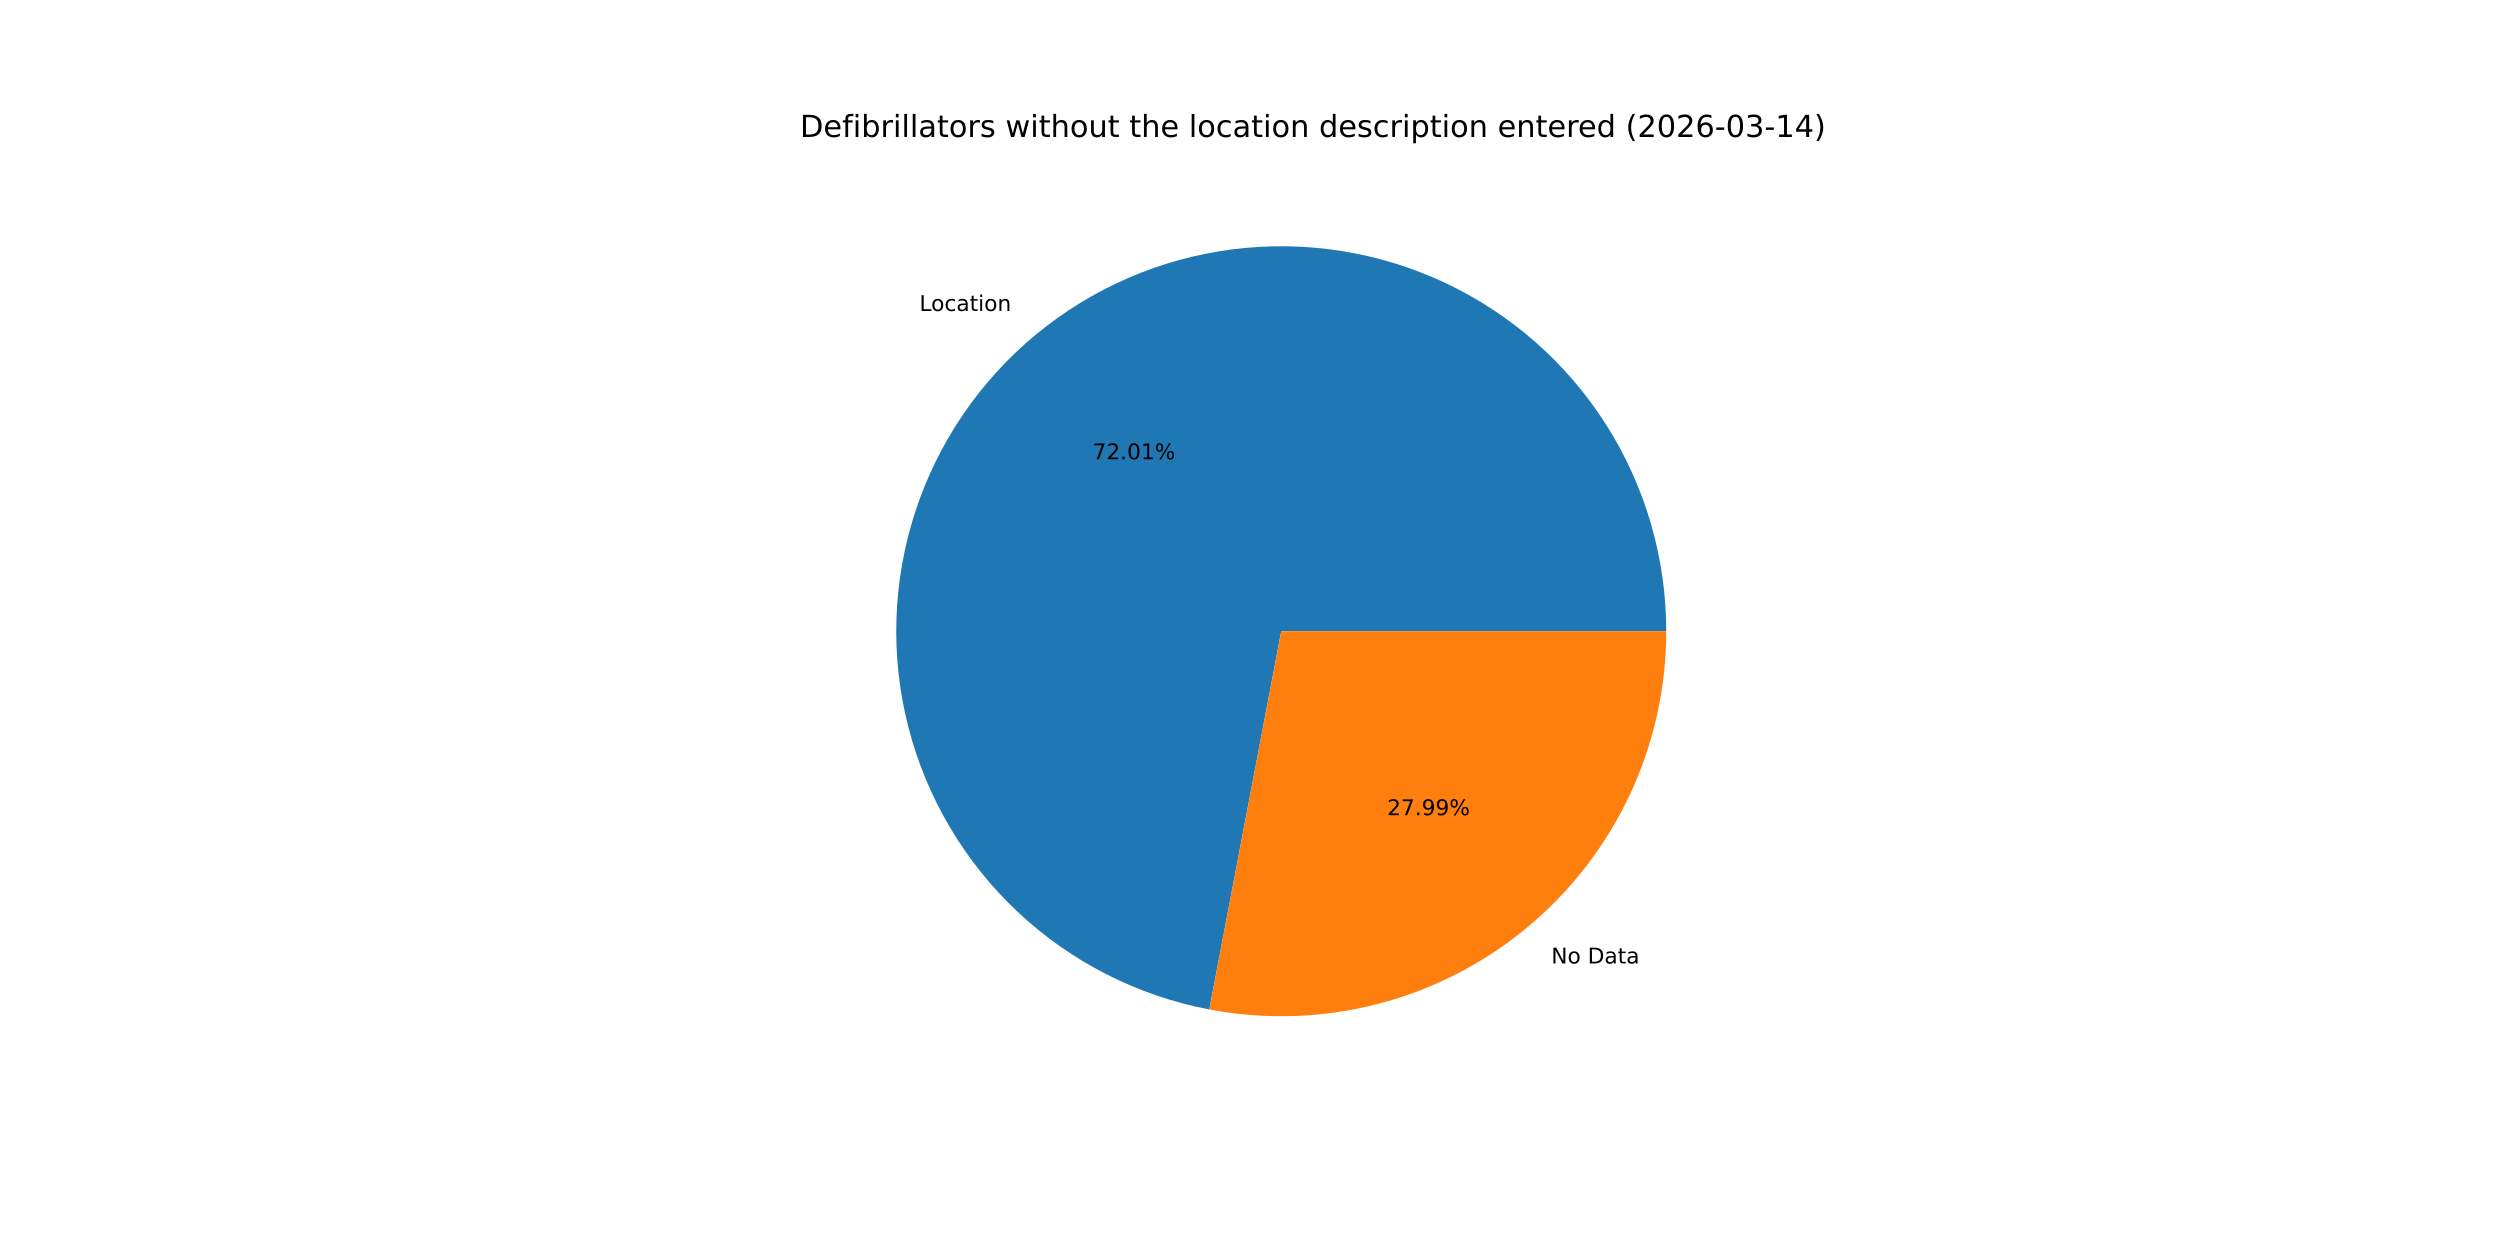
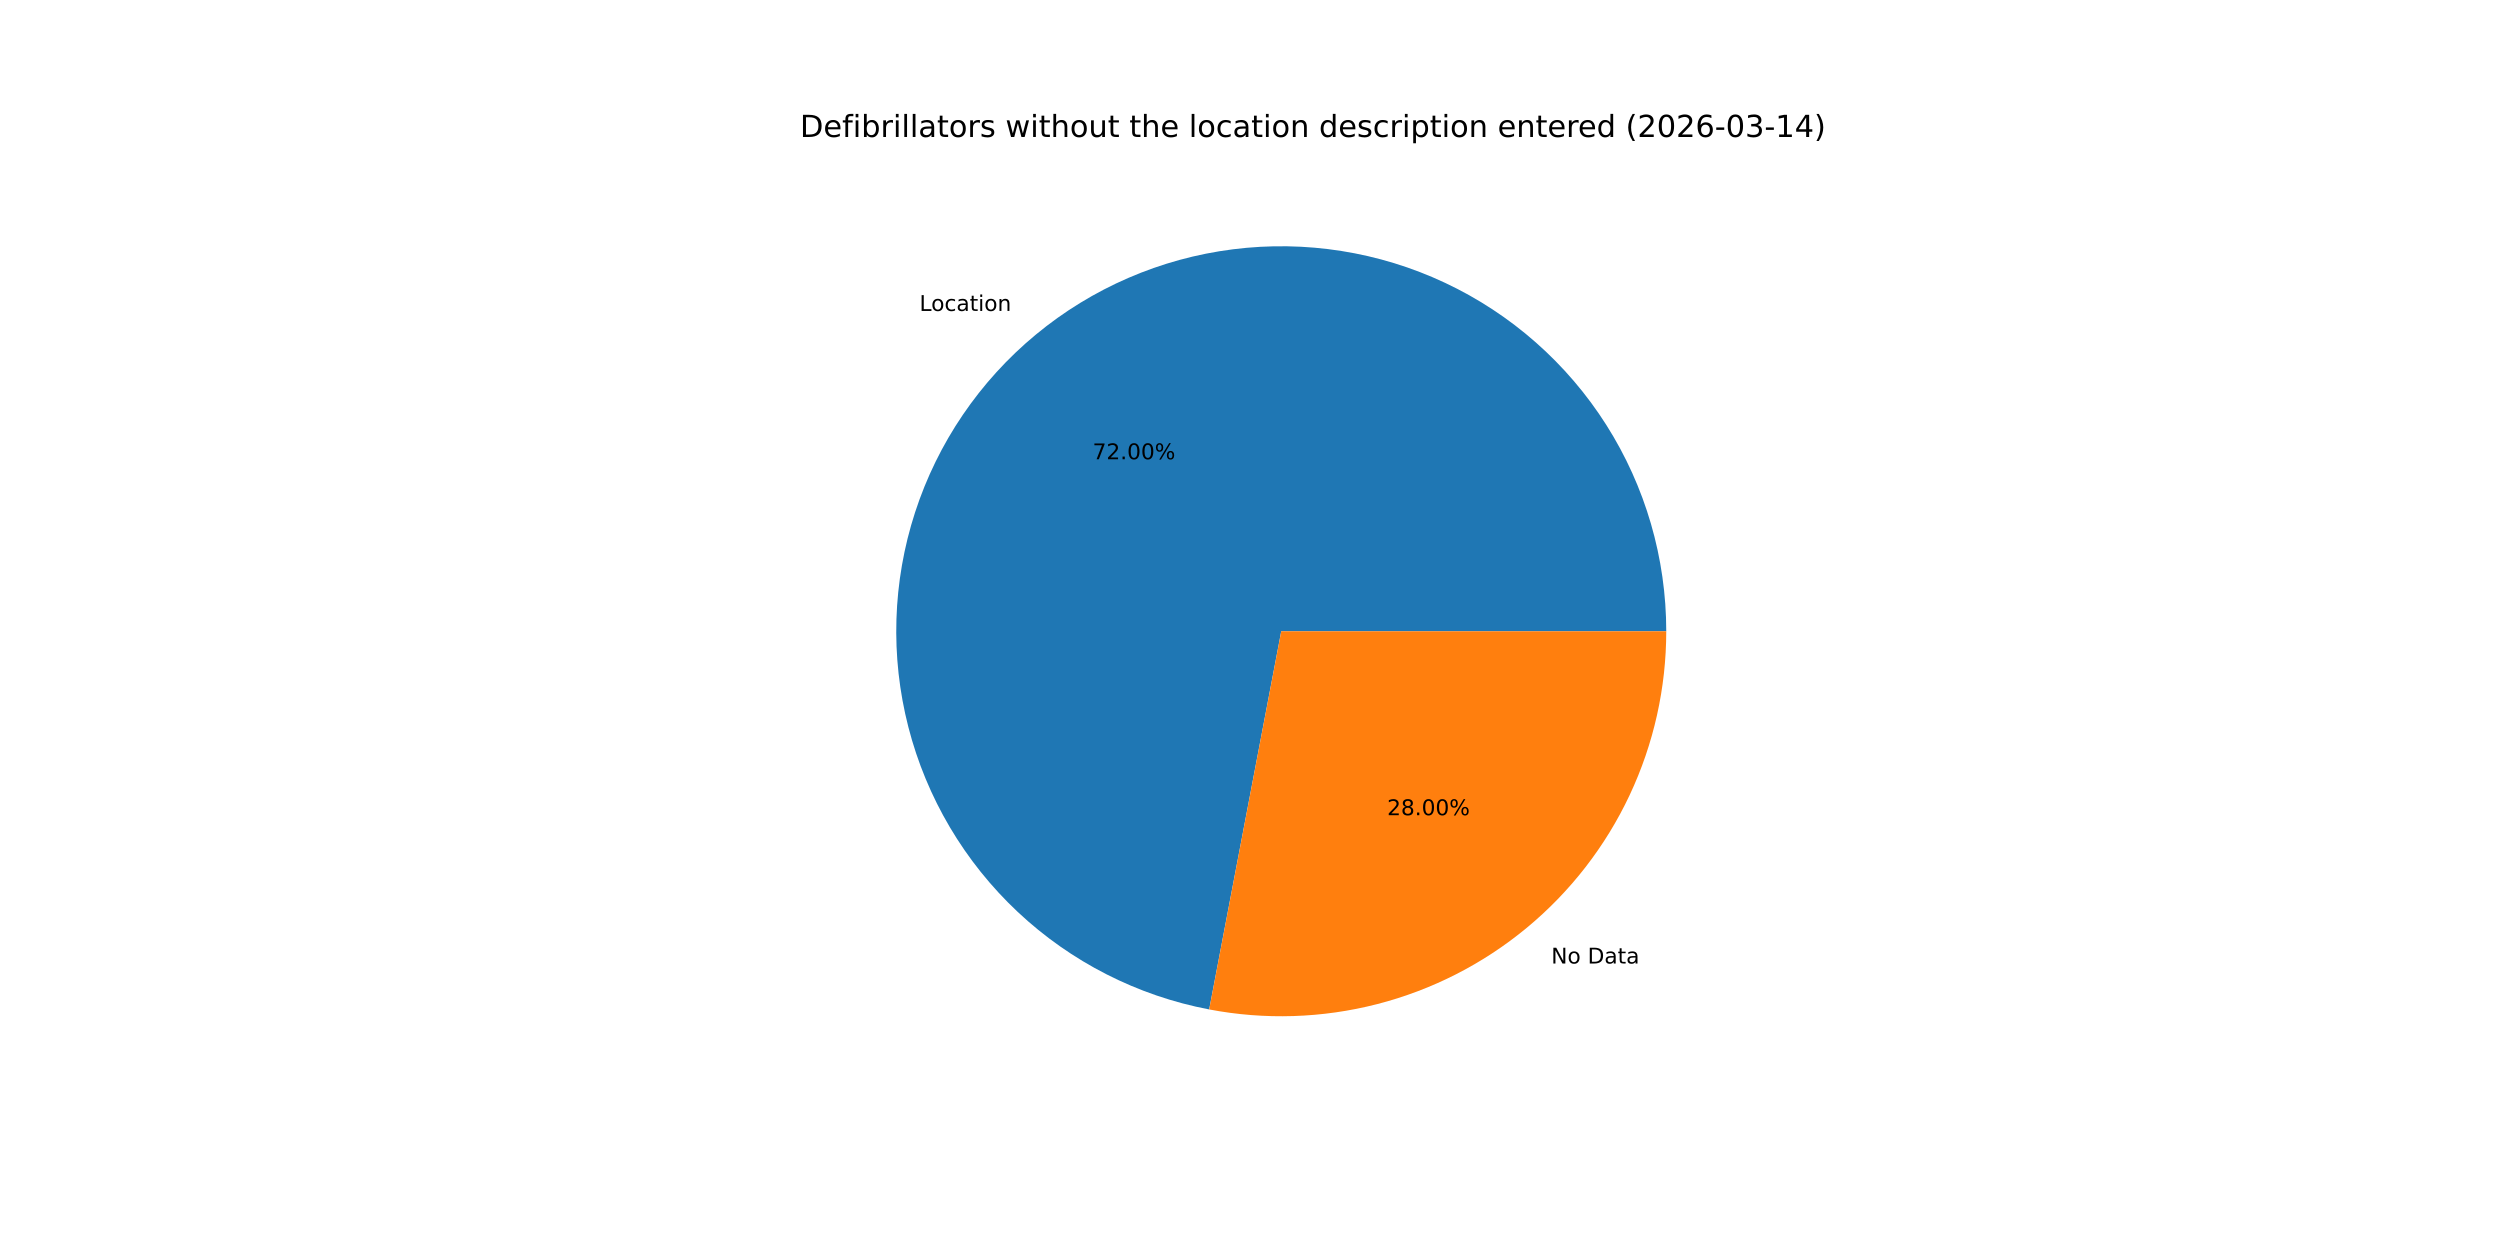
<svg xmlns="http://www.w3.org/2000/svg" xmlns:xlink="http://www.w3.org/1999/xlink" width="1152pt" height="576pt" viewBox="0 0 1152 576" version="1.1">
  <defs>
    <style type="text/css">*{stroke-linejoin: round; stroke-linecap: butt}</style>
  </defs>
  <g id="figure_1">
    <g id="patch_1">
      <path d="M 0 576  L 1152 576  L 1152 0  L 0 0  z " style="fill: #ffffff" />
    </g>
    <g id="axes_1">
      <g id="patch_2">
-         <path d="M 767.808 290.88  C 767.808 257.214 758.225 224.234 740.185 195.811  C 722.144 167.387 696.38 144.677 665.917 130.347  C 635.454 116.017 601.532 110.649 568.132 114.875  C 534.733 119.101 503.217 132.747 477.282 154.213  C 451.348 175.678 432.051 204.089 421.658 236.11  C 411.265 268.131 410.198 302.458 418.582 335.063  C 426.966 367.668 444.461 397.222 469.012 420.257  C 493.563 443.292 524.171 458.87 557.243 465.162  L 590.4 290.88  z " style="fill: #1f77b4" />
+         <path d="M 767.808 290.88  C 767.808 257.217 758.227 224.239 740.188 195.817  C 722.15 167.394 696.389 144.685 665.929 130.353  C 635.469 116.021 601.55 110.651 568.152 114.872  C 534.755 119.094 503.239 132.735 477.303 154.195  C 451.367 175.656 432.067 204.061 421.669 236.078  C 411.27 268.095 410.196 302.419 418.572 335.024  C 426.948 367.628 444.434 397.185 468.977 420.225  C 493.52 443.265 524.122 458.85 557.19 465.152  L 590.4 290.88  z " style="fill: #1f77b4" />
      </g>
      <g id="patch_3">
-         <path d="M 557.243 465.162  C 582.889 470.041 609.299 469.2 634.583 462.698  C 659.867 456.196 683.407 444.193 703.518 427.547  C 723.629 410.901 739.82 390.02 750.933 366.397  C 762.046 342.774 767.808 316.986 767.808 290.88  L 590.4 290.88  z " style="fill: #ff7f0e" />
+         <path d="M 557.19 465.152  C 582.839 470.04 609.254 469.205 634.544 462.708  C 659.833 456.211 683.38 444.21 703.497 427.565  C 723.614 410.919 739.811 390.035 750.927 366.409  C 762.044 342.783 767.808 316.991 767.808 290.88  L 590.4 290.88  z " style="fill: #ff7f0e" />
      </g>
      <g id="matplotlib.axis_1" />
      <g id="matplotlib.axis_2" />
      <g id="text_1">
-         <g transform="translate(423.6734 143.3054) scale(0.1 -0.1)">
+         <g transform="translate(423.6965 143.2863) scale(0.1 -0.1)">
          <defs>
            <path id="DejaVuSans-4c" d="M 628 4666  L 1259 4666  L 1259 531  L 3531 531  L 3531 0  L 628 0  L 628 4666  z " transform="scale(0.015625)" />
            <path id="DejaVuSans-6f" d="M 1959 3097  Q 1497 3097 1228 2736  Q 959 2375 959 1747  Q 959 1119 1226 758  Q 1494 397 1959 397  Q 2419 397 2687 759  Q 2956 1122 2956 1747  Q 2956 2369 2687 2733  Q 2419 3097 1959 3097  z M 1959 3584  Q 2709 3584 3137 3096  Q 3566 2609 3566 1747  Q 3566 888 3137 398  Q 2709 -91 1959 -91  Q 1206 -91 779 398  Q 353 888 353 1747  Q 353 2609 779 3096  Q 1206 3584 1959 3584  z " transform="scale(0.015625)" />
            <path id="DejaVuSans-63" d="M 3122 3366  L 3122 2828  Q 2878 2963 2633 3030  Q 2388 3097 2138 3097  Q 1578 3097 1268 2742  Q 959 2388 959 1747  Q 959 1106 1268 751  Q 1578 397 2138 397  Q 2388 397 2633 464  Q 2878 531 3122 666  L 3122 134  Q 2881 22 2623 -34  Q 2366 -91 2075 -91  Q 1284 -91 818 406  Q 353 903 353 1747  Q 353 2603 823 3093  Q 1294 3584 2113 3584  Q 2378 3584 2631 3529  Q 2884 3475 3122 3366  z " transform="scale(0.015625)" />
            <path id="DejaVuSans-61" d="M 2194 1759  Q 1497 1759 1228 1600  Q 959 1441 959 1056  Q 959 750 1161 570  Q 1363 391 1709 391  Q 2188 391 2477 730  Q 2766 1069 2766 1631  L 2766 1759  L 2194 1759  z M 3341 1997  L 3341 0  L 2766 0  L 2766 531  Q 2569 213 2275 61  Q 1981 -91 1556 -91  Q 1019 -91 701 211  Q 384 513 384 1019  Q 384 1609 779 1909  Q 1175 2209 1959 2209  L 2766 2209  L 2766 2266  Q 2766 2663 2505 2880  Q 2244 3097 1772 3097  Q 1472 3097 1187 3025  Q 903 2953 641 2809  L 641 3341  Q 956 3463 1253 3523  Q 1550 3584 1831 3584  Q 2591 3584 2966 3190  Q 3341 2797 3341 1997  z " transform="scale(0.015625)" />
            <path id="DejaVuSans-74" d="M 1172 4494  L 1172 3500  L 2356 3500  L 2356 3053  L 1172 3053  L 1172 1153  Q 1172 725 1289 603  Q 1406 481 1766 481  L 2356 481  L 2356 0  L 1766 0  Q 1100 0 847 248  Q 594 497 594 1153  L 594 3053  L 172 3053  L 172 3500  L 594 3500  L 594 4494  L 1172 4494  z " transform="scale(0.015625)" />
            <path id="DejaVuSans-69" d="M 603 3500  L 1178 3500  L 1178 0  L 603 0  L 603 3500  z M 603 4863  L 1178 4863  L 1178 4134  L 603 4134  L 603 4863  z " transform="scale(0.015625)" />
            <path id="DejaVuSans-6e" d="M 3513 2113  L 3513 0  L 2938 0  L 2938 2094  Q 2938 2591 2744 2837  Q 2550 3084 2163 3084  Q 1697 3084 1428 2787  Q 1159 2491 1159 1978  L 1159 0  L 581 0  L 581 3500  L 1159 3500  L 1159 2956  Q 1366 3272 1645 3428  Q 1925 3584 2291 3584  Q 2894 3584 3203 3211  Q 3513 2838 3513 2113  z " transform="scale(0.015625)" />
          </defs>
          <use xlink:href="#DejaVuSans-4c" />
          <use xlink:href="#DejaVuSans-6f" x="53.963" />
          <use xlink:href="#DejaVuSans-63" x="115.145" />
          <use xlink:href="#DejaVuSans-61" x="170.125" />
          <use xlink:href="#DejaVuSans-74" x="231.404" />
          <use xlink:href="#DejaVuSans-69" x="270.613" />
          <use xlink:href="#DejaVuSans-6f" x="298.396" />
          <use xlink:href="#DejaVuSans-6e" x="359.578" />
        </g>
      </g>
      <g id="text_2">
-         <g transform="translate(503.4644 211.639) scale(0.1 -0.1)">
+         <g transform="translate(503.477 211.6286) scale(0.1 -0.1)">
          <defs>
            <path id="DejaVuSans-37" d="M 525 4666  L 3525 4666  L 3525 4397  L 1831 0  L 1172 0  L 2766 4134  L 525 4134  L 525 4666  z " transform="scale(0.015625)" />
            <path id="DejaVuSans-32" d="M 1228 531  L 3431 531  L 3431 0  L 469 0  L 469 531  Q 828 903 1448 1529  Q 2069 2156 2228 2338  Q 2531 2678 2651 2914  Q 2772 3150 2772 3378  Q 2772 3750 2511 3984  Q 2250 4219 1831 4219  Q 1534 4219 1204 4116  Q 875 4013 500 3803  L 500 4441  Q 881 4594 1212 4672  Q 1544 4750 1819 4750  Q 2544 4750 2975 4387  Q 3406 4025 3406 3419  Q 3406 3131 3298 2873  Q 3191 2616 2906 2266  Q 2828 2175 2409 1742  Q 1991 1309 1228 531  z " transform="scale(0.015625)" />
            <path id="DejaVuSans-2e" d="M 684 794  L 1344 794  L 1344 0  L 684 0  L 684 794  z " transform="scale(0.015625)" />
            <path id="DejaVuSans-30" d="M 2034 4250  Q 1547 4250 1301 3770  Q 1056 3291 1056 2328  Q 1056 1369 1301 889  Q 1547 409 2034 409  Q 2525 409 2770 889  Q 3016 1369 3016 2328  Q 3016 3291 2770 3770  Q 2525 4250 2034 4250  z M 2034 4750  Q 2819 4750 3233 4129  Q 3647 3509 3647 2328  Q 3647 1150 3233 529  Q 2819 -91 2034 -91  Q 1250 -91 836 529  Q 422 1150 422 2328  Q 422 3509 836 4129  Q 1250 4750 2034 4750  z " transform="scale(0.015625)" />
-             <path id="DejaVuSans-31" d="M 794 531  L 1825 531  L 1825 4091  L 703 3866  L 703 4441  L 1819 4666  L 2450 4666  L 2450 531  L 3481 531  L 3481 0  L 794 0  L 794 531  z " transform="scale(0.015625)" />
            <path id="DejaVuSans-25" d="M 4653 2053  Q 4381 2053 4226 1822  Q 4072 1591 4072 1178  Q 4072 772 4226 539  Q 4381 306 4653 306  Q 4919 306 5073 539  Q 5228 772 5228 1178  Q 5228 1588 5073 1820  Q 4919 2053 4653 2053  z M 4653 2450  Q 5147 2450 5437 2106  Q 5728 1763 5728 1178  Q 5728 594 5436 251  Q 5144 -91 4653 -91  Q 4153 -91 3862 251  Q 3572 594 3572 1178  Q 3572 1766 3864 2108  Q 4156 2450 4653 2450  z M 1428 4353  Q 1159 4353 1004 4120  Q 850 3888 850 3481  Q 850 3069 1003 2837  Q 1156 2606 1428 2606  Q 1700 2606 1854 2837  Q 2009 3069 2009 3481  Q 2009 3884 1853 4118  Q 1697 4353 1428 4353  z M 4250 4750  L 4750 4750  L 1831 -91  L 1331 -91  L 4250 4750  z M 1428 4750  Q 1922 4750 2215 4408  Q 2509 4066 2509 3481  Q 2509 2891 2217 2550  Q 1925 2209 1428 2209  Q 931 2209 642 2551  Q 353 2894 353 3481  Q 353 4063 643 4406  Q 934 4750 1428 4750  z " transform="scale(0.015625)" />
          </defs>
          <use xlink:href="#DejaVuSans-37" />
          <use xlink:href="#DejaVuSans-32" x="63.623" />
          <use xlink:href="#DejaVuSans-2e" x="127.246" />
          <use xlink:href="#DejaVuSans-30" x="159.033" />
-           <use xlink:href="#DejaVuSans-31" x="222.656" />
+           <use xlink:href="#DejaVuSans-30" x="222.656" />
          <use xlink:href="#DejaVuSans-25" x="286.279" />
        </g>
      </g>
      <g id="text_3">
-         <g transform="translate(714.8297 443.9733) scale(0.1 -0.1)">
+         <g transform="translate(714.8066 443.9924) scale(0.1 -0.1)">
          <defs>
            <path id="DejaVuSans-4e" d="M 628 4666  L 1478 4666  L 3547 763  L 3547 4666  L 4159 4666  L 4159 0  L 3309 0  L 1241 3903  L 1241 0  L 628 0  L 628 4666  z " transform="scale(0.015625)" />
            <path id="DejaVuSans-20" transform="scale(0.015625)" />
            <path id="DejaVuSans-44" d="M 1259 4147  L 1259 519  L 2022 519  Q 2988 519 3436 956  Q 3884 1394 3884 2338  Q 3884 3275 3436 3711  Q 2988 4147 2022 4147  L 1259 4147  z M 628 4666  L 1925 4666  Q 3281 4666 3915 4102  Q 4550 3538 4550 2338  Q 4550 1131 3912 565  Q 3275 0 1925 0  L 628 0  L 628 4666  z " transform="scale(0.015625)" />
          </defs>
          <use xlink:href="#DejaVuSans-4e" />
          <use xlink:href="#DejaVuSans-6f" x="74.805" />
          <use xlink:href="#DejaVuSans-20" x="135.986" />
          <use xlink:href="#DejaVuSans-44" x="167.773" />
          <use xlink:href="#DejaVuSans-61" x="244.775" />
          <use xlink:href="#DejaVuSans-74" x="306.055" />
          <use xlink:href="#DejaVuSans-61" x="345.264" />
        </g>
      </g>
      <g id="text_4">
-         <g transform="translate(639.2059 375.6397) scale(0.1 -0.1)">
+         <g transform="translate(639.1933 375.6501) scale(0.1 -0.1)">
          <defs>
-             <path id="DejaVuSans-39" d="M 703 97  L 703 672  Q 941 559 1184 500  Q 1428 441 1663 441  Q 2288 441 2617 861  Q 2947 1281 2994 2138  Q 2813 1869 2534 1725  Q 2256 1581 1919 1581  Q 1219 1581 811 2004  Q 403 2428 403 3163  Q 403 3881 828 4315  Q 1253 4750 1959 4750  Q 2769 4750 3195 4129  Q 3622 3509 3622 2328  Q 3622 1225 3098 567  Q 2575 -91 1691 -91  Q 1453 -91 1209 -44  Q 966 3 703 97  z M 1959 2075  Q 2384 2075 2632 2365  Q 2881 2656 2881 3163  Q 2881 3666 2632 3958  Q 2384 4250 1959 4250  Q 1534 4250 1286 3958  Q 1038 3666 1038 3163  Q 1038 2656 1286 2365  Q 1534 2075 1959 2075  z " transform="scale(0.015625)" />
+             <path id="DejaVuSans-38" d="M 2034 2216  Q 1584 2216 1326 1975  Q 1069 1734 1069 1313  Q 1069 891 1326 650  Q 1584 409 2034 409  Q 2484 409 2743 651  Q 3003 894 3003 1313  Q 3003 1734 2745 1975  Q 2488 2216 2034 2216  z M 1403 2484  Q 997 2584 770 2862  Q 544 3141 544 3541  Q 544 4100 942 4425  Q 1341 4750 2034 4750  Q 2731 4750 3128 4425  Q 3525 4100 3525 3541  Q 3525 3141 3298 2862  Q 3072 2584 2669 2484  Q 3125 2378 3379 2068  Q 3634 1759 3634 1313  Q 3634 634 3220 271  Q 2806 -91 2034 -91  Q 1263 -91 848 271  Q 434 634 434 1313  Q 434 1759 690 2068  Q 947 2378 1403 2484  z M 1172 3481  Q 1172 3119 1398 2916  Q 1625 2713 2034 2713  Q 2441 2713 2670 2916  Q 2900 3119 2900 3481  Q 2900 3844 2670 4047  Q 2441 4250 2034 4250  Q 1625 4250 1398 4047  Q 1172 3844 1172 3481  z " transform="scale(0.015625)" />
          </defs>
          <use xlink:href="#DejaVuSans-32" />
-           <use xlink:href="#DejaVuSans-37" x="63.623" />
+           <use xlink:href="#DejaVuSans-38" x="63.623" />
          <use xlink:href="#DejaVuSans-2e" x="127.246" />
-           <use xlink:href="#DejaVuSans-39" x="159.033" />
-           <use xlink:href="#DejaVuSans-39" x="222.656" />
+           <use xlink:href="#DejaVuSans-30" x="159.033" />
+           <use xlink:href="#DejaVuSans-30" x="222.656" />
          <use xlink:href="#DejaVuSans-25" x="286.279" />
        </g>
      </g>
      <g id="text_5">
        <g transform="translate(368.64 63.12) scale(0.14 -0.14)">
          <defs>
            <path id="DejaVuSans-65" d="M 3597 1894  L 3597 1613  L 953 1613  Q 991 1019 1311 708  Q 1631 397 2203 397  Q 2534 397 2845 478  Q 3156 559 3463 722  L 3463 178  Q 3153 47 2828 -22  Q 2503 -91 2169 -91  Q 1331 -91 842 396  Q 353 884 353 1716  Q 353 2575 817 3079  Q 1281 3584 2069 3584  Q 2775 3584 3186 3129  Q 3597 2675 3597 1894  z M 3022 2063  Q 3016 2534 2758 2815  Q 2500 3097 2075 3097  Q 1594 3097 1305 2825  Q 1016 2553 972 2059  L 3022 2063  z " transform="scale(0.015625)" />
            <path id="DejaVuSans-66" d="M 2375 4863  L 2375 4384  L 1825 4384  Q 1516 4384 1395 4259  Q 1275 4134 1275 3809  L 1275 3500  L 2222 3500  L 2222 3053  L 1275 3053  L 1275 0  L 697 0  L 697 3053  L 147 3053  L 147 3500  L 697 3500  L 697 3744  Q 697 4328 969 4595  Q 1241 4863 1831 4863  L 2375 4863  z " transform="scale(0.015625)" />
            <path id="DejaVuSans-62" d="M 3116 1747  Q 3116 2381 2855 2742  Q 2594 3103 2138 3103  Q 1681 3103 1420 2742  Q 1159 2381 1159 1747  Q 1159 1113 1420 752  Q 1681 391 2138 391  Q 2594 391 2855 752  Q 3116 1113 3116 1747  z M 1159 2969  Q 1341 3281 1617 3432  Q 1894 3584 2278 3584  Q 2916 3584 3314 3078  Q 3713 2572 3713 1747  Q 3713 922 3314 415  Q 2916 -91 2278 -91  Q 1894 -91 1617 61  Q 1341 213 1159 525  L 1159 0  L 581 0  L 581 4863  L 1159 4863  L 1159 2969  z " transform="scale(0.015625)" />
            <path id="DejaVuSans-72" d="M 2631 2963  Q 2534 3019 2420 3045  Q 2306 3072 2169 3072  Q 1681 3072 1420 2755  Q 1159 2438 1159 1844  L 1159 0  L 581 0  L 581 3500  L 1159 3500  L 1159 2956  Q 1341 3275 1631 3429  Q 1922 3584 2338 3584  Q 2397 3584 2469 3576  Q 2541 3569 2628 3553  L 2631 2963  z " transform="scale(0.015625)" />
            <path id="DejaVuSans-6c" d="M 603 4863  L 1178 4863  L 1178 0  L 603 0  L 603 4863  z " transform="scale(0.015625)" />
            <path id="DejaVuSans-73" d="M 2834 3397  L 2834 2853  Q 2591 2978 2328 3040  Q 2066 3103 1784 3103  Q 1356 3103 1142 2972  Q 928 2841 928 2578  Q 928 2378 1081 2264  Q 1234 2150 1697 2047  L 1894 2003  Q 2506 1872 2764 1633  Q 3022 1394 3022 966  Q 3022 478 2636 193  Q 2250 -91 1575 -91  Q 1294 -91 989 -36  Q 684 19 347 128  L 347 722  Q 666 556 975 473  Q 1284 391 1588 391  Q 1994 391 2212 530  Q 2431 669 2431 922  Q 2431 1156 2273 1281  Q 2116 1406 1581 1522  L 1381 1569  Q 847 1681 609 1914  Q 372 2147 372 2553  Q 372 3047 722 3315  Q 1072 3584 1716 3584  Q 2034 3584 2315 3537  Q 2597 3491 2834 3397  z " transform="scale(0.015625)" />
            <path id="DejaVuSans-77" d="M 269 3500  L 844 3500  L 1563 769  L 2278 3500  L 2956 3500  L 3675 769  L 4391 3500  L 4966 3500  L 4050 0  L 3372 0  L 2619 2869  L 1863 0  L 1184 0  L 269 3500  z " transform="scale(0.015625)" />
            <path id="DejaVuSans-68" d="M 3513 2113  L 3513 0  L 2938 0  L 2938 2094  Q 2938 2591 2744 2837  Q 2550 3084 2163 3084  Q 1697 3084 1428 2787  Q 1159 2491 1159 1978  L 1159 0  L 581 0  L 581 4863  L 1159 4863  L 1159 2956  Q 1366 3272 1645 3428  Q 1925 3584 2291 3584  Q 2894 3584 3203 3211  Q 3513 2838 3513 2113  z " transform="scale(0.015625)" />
            <path id="DejaVuSans-75" d="M 544 1381  L 544 3500  L 1119 3500  L 1119 1403  Q 1119 906 1312 657  Q 1506 409 1894 409  Q 2359 409 2629 706  Q 2900 1003 2900 1516  L 2900 3500  L 3475 3500  L 3475 0  L 2900 0  L 2900 538  Q 2691 219 2414 64  Q 2138 -91 1772 -91  Q 1169 -91 856 284  Q 544 659 544 1381  z M 1991 3584  L 1991 3584  z " transform="scale(0.015625)" />
            <path id="DejaVuSans-64" d="M 2906 2969  L 2906 4863  L 3481 4863  L 3481 0  L 2906 0  L 2906 525  Q 2725 213 2448 61  Q 2172 -91 1784 -91  Q 1150 -91 751 415  Q 353 922 353 1747  Q 353 2572 751 3078  Q 1150 3584 1784 3584  Q 2172 3584 2448 3432  Q 2725 3281 2906 2969  z M 947 1747  Q 947 1113 1208 752  Q 1469 391 1925 391  Q 2381 391 2643 752  Q 2906 1113 2906 1747  Q 2906 2381 2643 2742  Q 2381 3103 1925 3103  Q 1469 3103 1208 2742  Q 947 2381 947 1747  z " transform="scale(0.015625)" />
            <path id="DejaVuSans-70" d="M 1159 525  L 1159 -1331  L 581 -1331  L 581 3500  L 1159 3500  L 1159 2969  Q 1341 3281 1617 3432  Q 1894 3584 2278 3584  Q 2916 3584 3314 3078  Q 3713 2572 3713 1747  Q 3713 922 3314 415  Q 2916 -91 2278 -91  Q 1894 -91 1617 61  Q 1341 213 1159 525  z M 3116 1747  Q 3116 2381 2855 2742  Q 2594 3103 2138 3103  Q 1681 3103 1420 2742  Q 1159 2381 1159 1747  Q 1159 1113 1420 752  Q 1681 391 2138 391  Q 2594 391 2855 752  Q 3116 1113 3116 1747  z " transform="scale(0.015625)" />
            <path id="DejaVuSans-28" d="M 1984 4856  Q 1566 4138 1362 3434  Q 1159 2731 1159 2009  Q 1159 1288 1364 580  Q 1569 -128 1984 -844  L 1484 -844  Q 1016 -109 783 600  Q 550 1309 550 2009  Q 550 2706 781 3412  Q 1013 4119 1484 4856  L 1984 4856  z " transform="scale(0.015625)" />
            <path id="DejaVuSans-36" d="M 2113 2584  Q 1688 2584 1439 2293  Q 1191 2003 1191 1497  Q 1191 994 1439 701  Q 1688 409 2113 409  Q 2538 409 2786 701  Q 3034 994 3034 1497  Q 3034 2003 2786 2293  Q 2538 2584 2113 2584  z M 3366 4563  L 3366 3988  Q 3128 4100 2886 4159  Q 2644 4219 2406 4219  Q 1781 4219 1451 3797  Q 1122 3375 1075 2522  Q 1259 2794 1537 2939  Q 1816 3084 2150 3084  Q 2853 3084 3261 2657  Q 3669 2231 3669 1497  Q 3669 778 3244 343  Q 2819 -91 2113 -91  Q 1303 -91 875 529  Q 447 1150 447 2328  Q 447 3434 972 4092  Q 1497 4750 2381 4750  Q 2619 4750 2861 4703  Q 3103 4656 3366 4563  z " transform="scale(0.015625)" />
            <path id="DejaVuSans-2d" d="M 313 2009  L 1997 2009  L 1997 1497  L 313 1497  L 313 2009  z " transform="scale(0.015625)" />
            <path id="DejaVuSans-33" d="M 2597 2516  Q 3050 2419 3304 2112  Q 3559 1806 3559 1356  Q 3559 666 3084 287  Q 2609 -91 1734 -91  Q 1441 -91 1130 -33  Q 819 25 488 141  L 488 750  Q 750 597 1062 519  Q 1375 441 1716 441  Q 2309 441 2620 675  Q 2931 909 2931 1356  Q 2931 1769 2642 2001  Q 2353 2234 1838 2234  L 1294 2234  L 1294 2753  L 1863 2753  Q 2328 2753 2575 2939  Q 2822 3125 2822 3475  Q 2822 3834 2567 4026  Q 2313 4219 1838 4219  Q 1578 4219 1281 4162  Q 984 4106 628 3988  L 628 4550  Q 988 4650 1302 4700  Q 1616 4750 1894 4750  Q 2613 4750 3031 4423  Q 3450 4097 3450 3541  Q 3450 3153 3228 2886  Q 3006 2619 2597 2516  z " transform="scale(0.015625)" />
+             <path id="DejaVuSans-31" d="M 794 531  L 1825 531  L 1825 4091  L 703 3866  L 703 4441  L 1819 4666  L 2450 4666  L 2450 531  L 3481 531  L 3481 0  L 794 0  L 794 531  z " transform="scale(0.015625)" />
            <path id="DejaVuSans-34" d="M 2419 4116  L 825 1625  L 2419 1625  L 2419 4116  z M 2253 4666  L 3047 4666  L 3047 1625  L 3713 1625  L 3713 1100  L 3047 1100  L 3047 0  L 2419 0  L 2419 1100  L 313 1100  L 313 1709  L 2253 4666  z " transform="scale(0.015625)" />
            <path id="DejaVuSans-29" d="M 513 4856  L 1013 4856  Q 1481 4119 1714 3412  Q 1947 2706 1947 2009  Q 1947 1309 1714 600  Q 1481 -109 1013 -844  L 513 -844  Q 928 -128 1133 580  Q 1338 1288 1338 2009  Q 1338 2731 1133 3434  Q 928 4138 513 4856  z " transform="scale(0.015625)" />
          </defs>
          <use xlink:href="#DejaVuSans-44" />
          <use xlink:href="#DejaVuSans-65" x="77.002" />
          <use xlink:href="#DejaVuSans-66" x="138.525" />
          <use xlink:href="#DejaVuSans-69" x="173.73" />
          <use xlink:href="#DejaVuSans-62" x="201.514" />
          <use xlink:href="#DejaVuSans-72" x="264.99" />
          <use xlink:href="#DejaVuSans-69" x="306.104" />
          <use xlink:href="#DejaVuSans-6c" x="333.887" />
          <use xlink:href="#DejaVuSans-6c" x="361.67" />
          <use xlink:href="#DejaVuSans-61" x="389.453" />
          <use xlink:href="#DejaVuSans-74" x="450.732" />
          <use xlink:href="#DejaVuSans-6f" x="489.941" />
          <use xlink:href="#DejaVuSans-72" x="551.123" />
          <use xlink:href="#DejaVuSans-73" x="592.236" />
          <use xlink:href="#DejaVuSans-20" x="644.336" />
          <use xlink:href="#DejaVuSans-77" x="676.123" />
          <use xlink:href="#DejaVuSans-69" x="757.91" />
          <use xlink:href="#DejaVuSans-74" x="785.693" />
          <use xlink:href="#DejaVuSans-68" x="824.902" />
          <use xlink:href="#DejaVuSans-6f" x="888.281" />
          <use xlink:href="#DejaVuSans-75" x="949.463" />
          <use xlink:href="#DejaVuSans-74" x="1012.842" />
          <use xlink:href="#DejaVuSans-20" x="1052.051" />
          <use xlink:href="#DejaVuSans-74" x="1083.838" />
          <use xlink:href="#DejaVuSans-68" x="1123.047" />
          <use xlink:href="#DejaVuSans-65" x="1186.426" />
          <use xlink:href="#DejaVuSans-20" x="1247.949" />
          <use xlink:href="#DejaVuSans-6c" x="1279.736" />
          <use xlink:href="#DejaVuSans-6f" x="1307.52" />
          <use xlink:href="#DejaVuSans-63" x="1368.701" />
          <use xlink:href="#DejaVuSans-61" x="1423.682" />
          <use xlink:href="#DejaVuSans-74" x="1484.961" />
          <use xlink:href="#DejaVuSans-69" x="1524.17" />
          <use xlink:href="#DejaVuSans-6f" x="1551.953" />
          <use xlink:href="#DejaVuSans-6e" x="1613.135" />
          <use xlink:href="#DejaVuSans-20" x="1676.514" />
          <use xlink:href="#DejaVuSans-64" x="1708.301" />
          <use xlink:href="#DejaVuSans-65" x="1771.777" />
          <use xlink:href="#DejaVuSans-73" x="1833.301" />
          <use xlink:href="#DejaVuSans-63" x="1885.4" />
          <use xlink:href="#DejaVuSans-72" x="1940.381" />
          <use xlink:href="#DejaVuSans-69" x="1981.494" />
          <use xlink:href="#DejaVuSans-70" x="2009.277" />
          <use xlink:href="#DejaVuSans-74" x="2072.754" />
          <use xlink:href="#DejaVuSans-69" x="2111.963" />
          <use xlink:href="#DejaVuSans-6f" x="2139.746" />
          <use xlink:href="#DejaVuSans-6e" x="2200.928" />
          <use xlink:href="#DejaVuSans-20" x="2264.307" />
          <use xlink:href="#DejaVuSans-65" x="2296.094" />
          <use xlink:href="#DejaVuSans-6e" x="2357.617" />
          <use xlink:href="#DejaVuSans-74" x="2420.996" />
          <use xlink:href="#DejaVuSans-65" x="2460.205" />
          <use xlink:href="#DejaVuSans-72" x="2521.729" />
          <use xlink:href="#DejaVuSans-65" x="2560.592" />
          <use xlink:href="#DejaVuSans-64" x="2622.115" />
          <use xlink:href="#DejaVuSans-20" x="2685.592" />
          <use xlink:href="#DejaVuSans-28" x="2717.379" />
          <use xlink:href="#DejaVuSans-32" x="2756.393" />
          <use xlink:href="#DejaVuSans-30" x="2820.016" />
          <use xlink:href="#DejaVuSans-32" x="2883.639" />
          <use xlink:href="#DejaVuSans-36" x="2947.262" />
          <use xlink:href="#DejaVuSans-2d" x="3010.885" />
          <use xlink:href="#DejaVuSans-30" x="3046.969" />
          <use xlink:href="#DejaVuSans-33" x="3110.592" />
          <use xlink:href="#DejaVuSans-2d" x="3174.215" />
          <use xlink:href="#DejaVuSans-31" x="3210.299" />
          <use xlink:href="#DejaVuSans-34" x="3273.922" />
          <use xlink:href="#DejaVuSans-29" x="3337.545" />
        </g>
      </g>
    </g>
  </g>
</svg>
